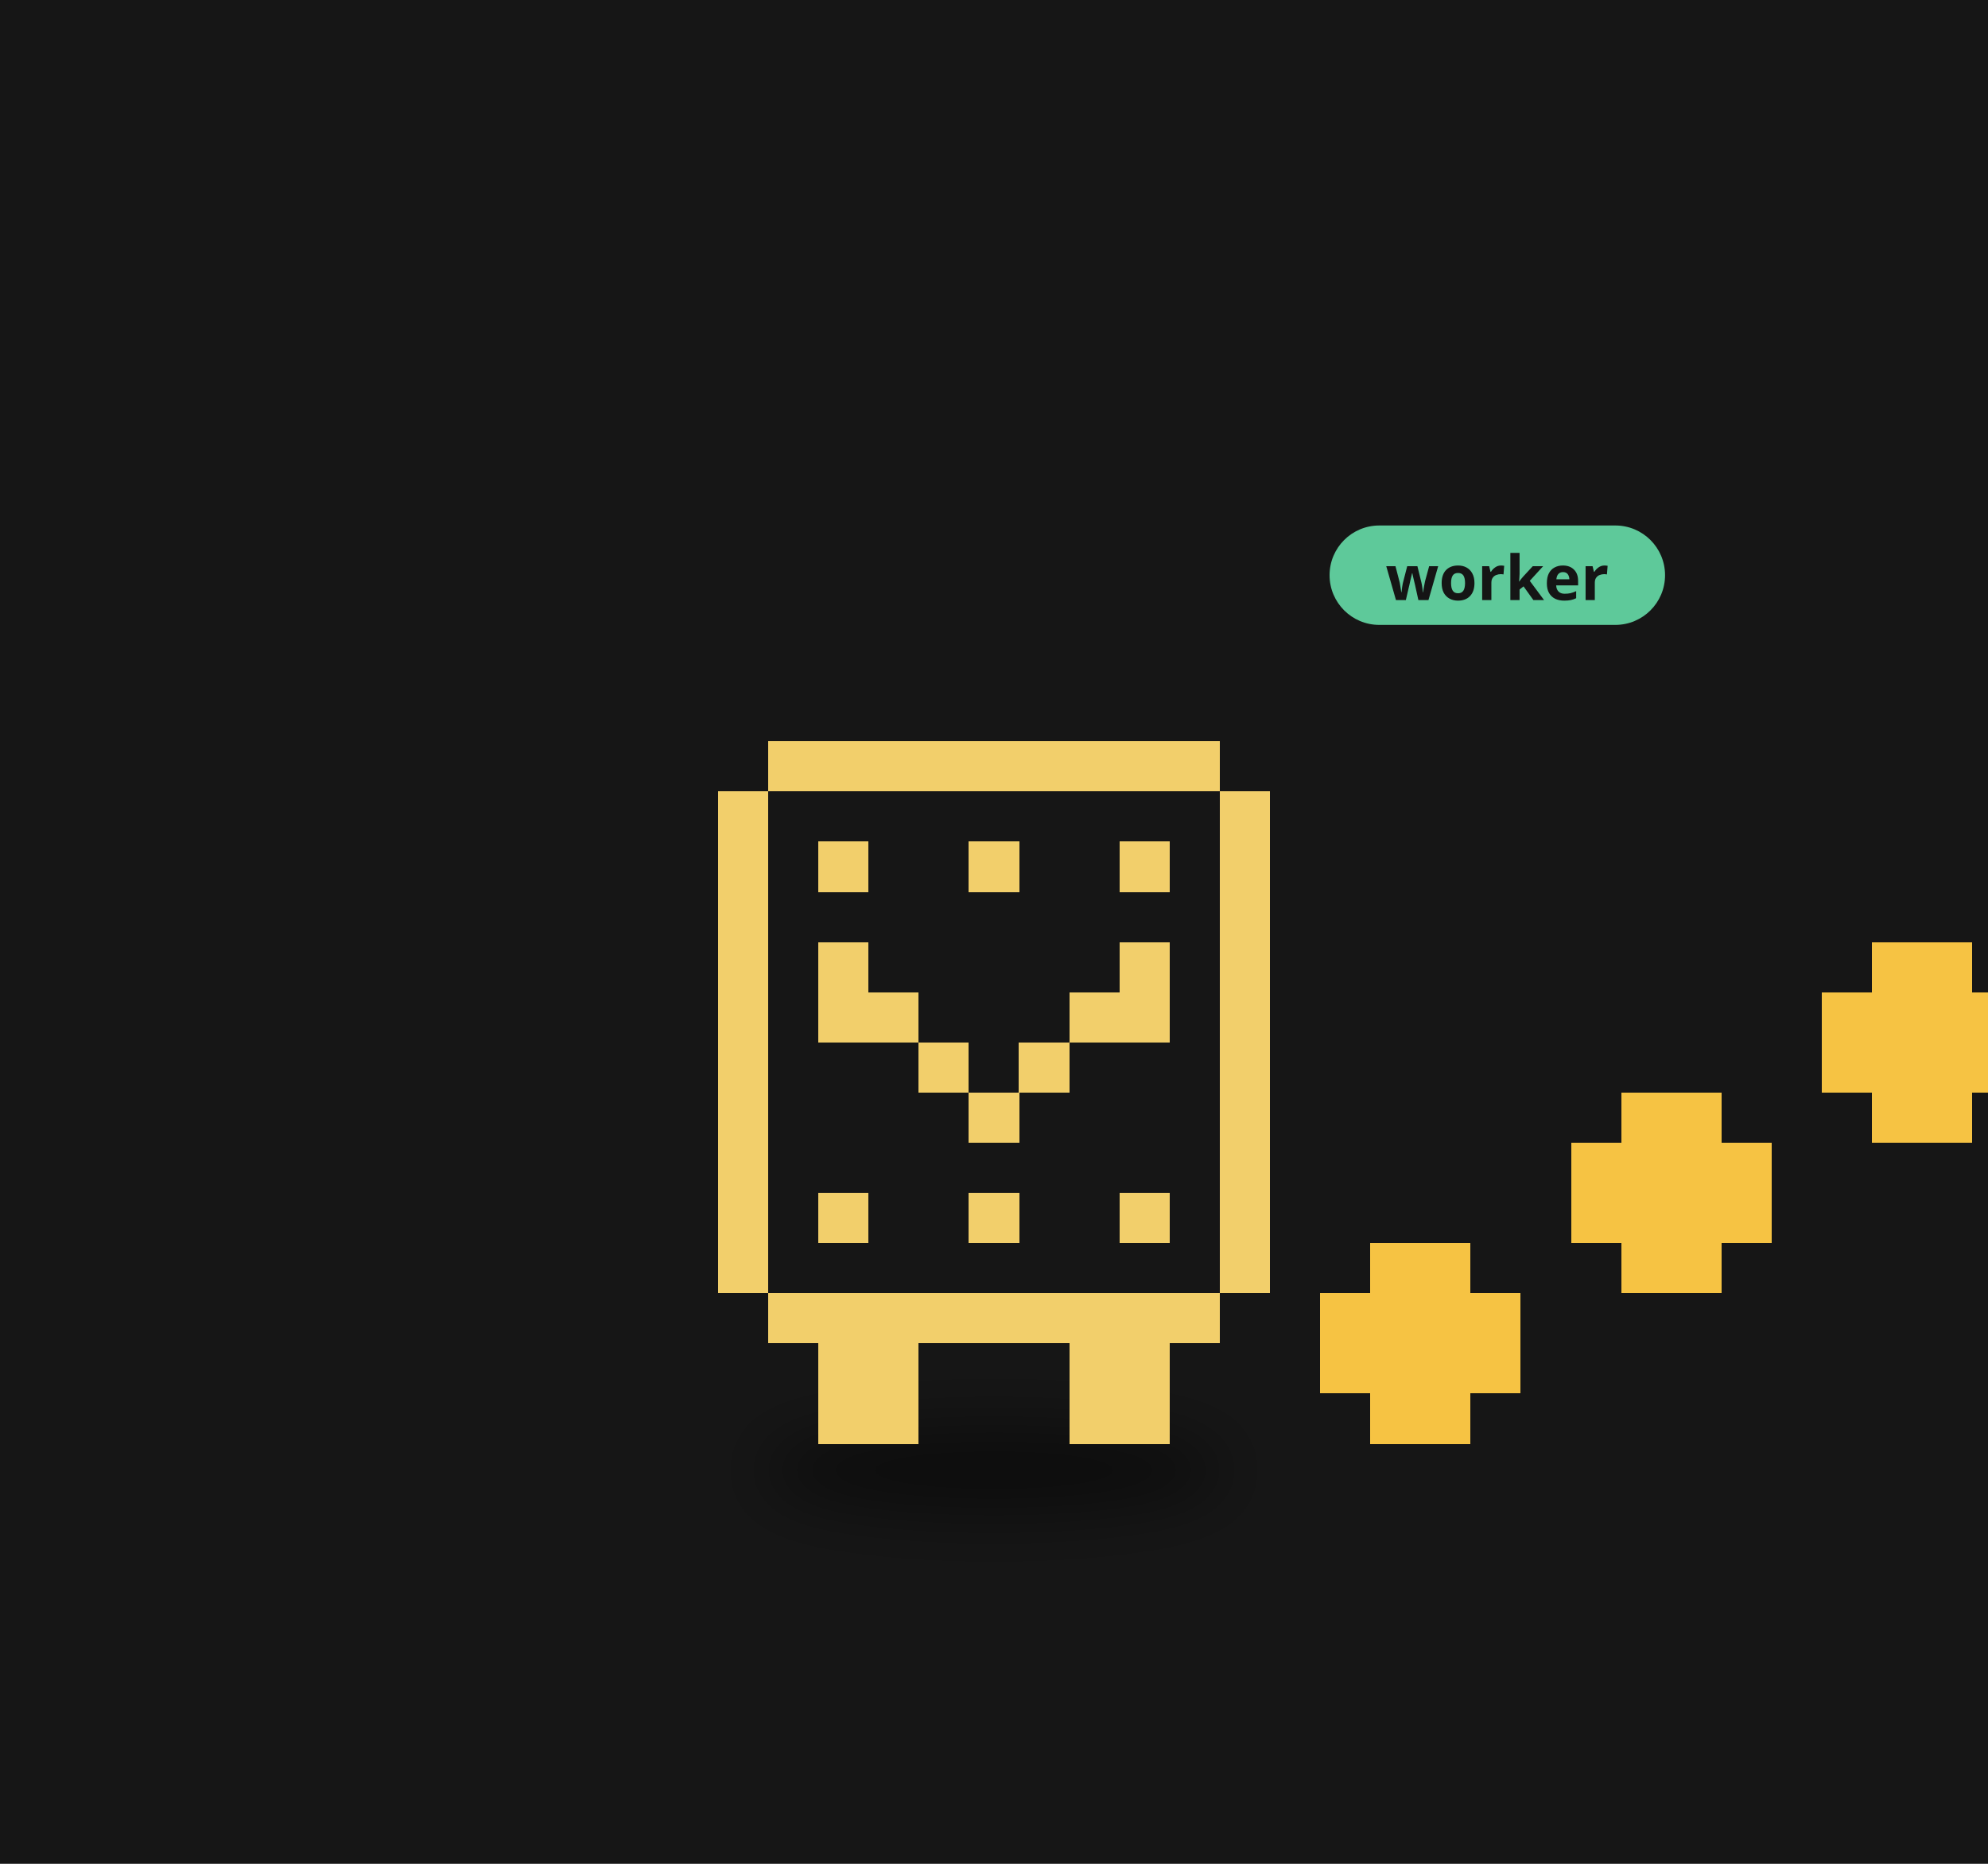
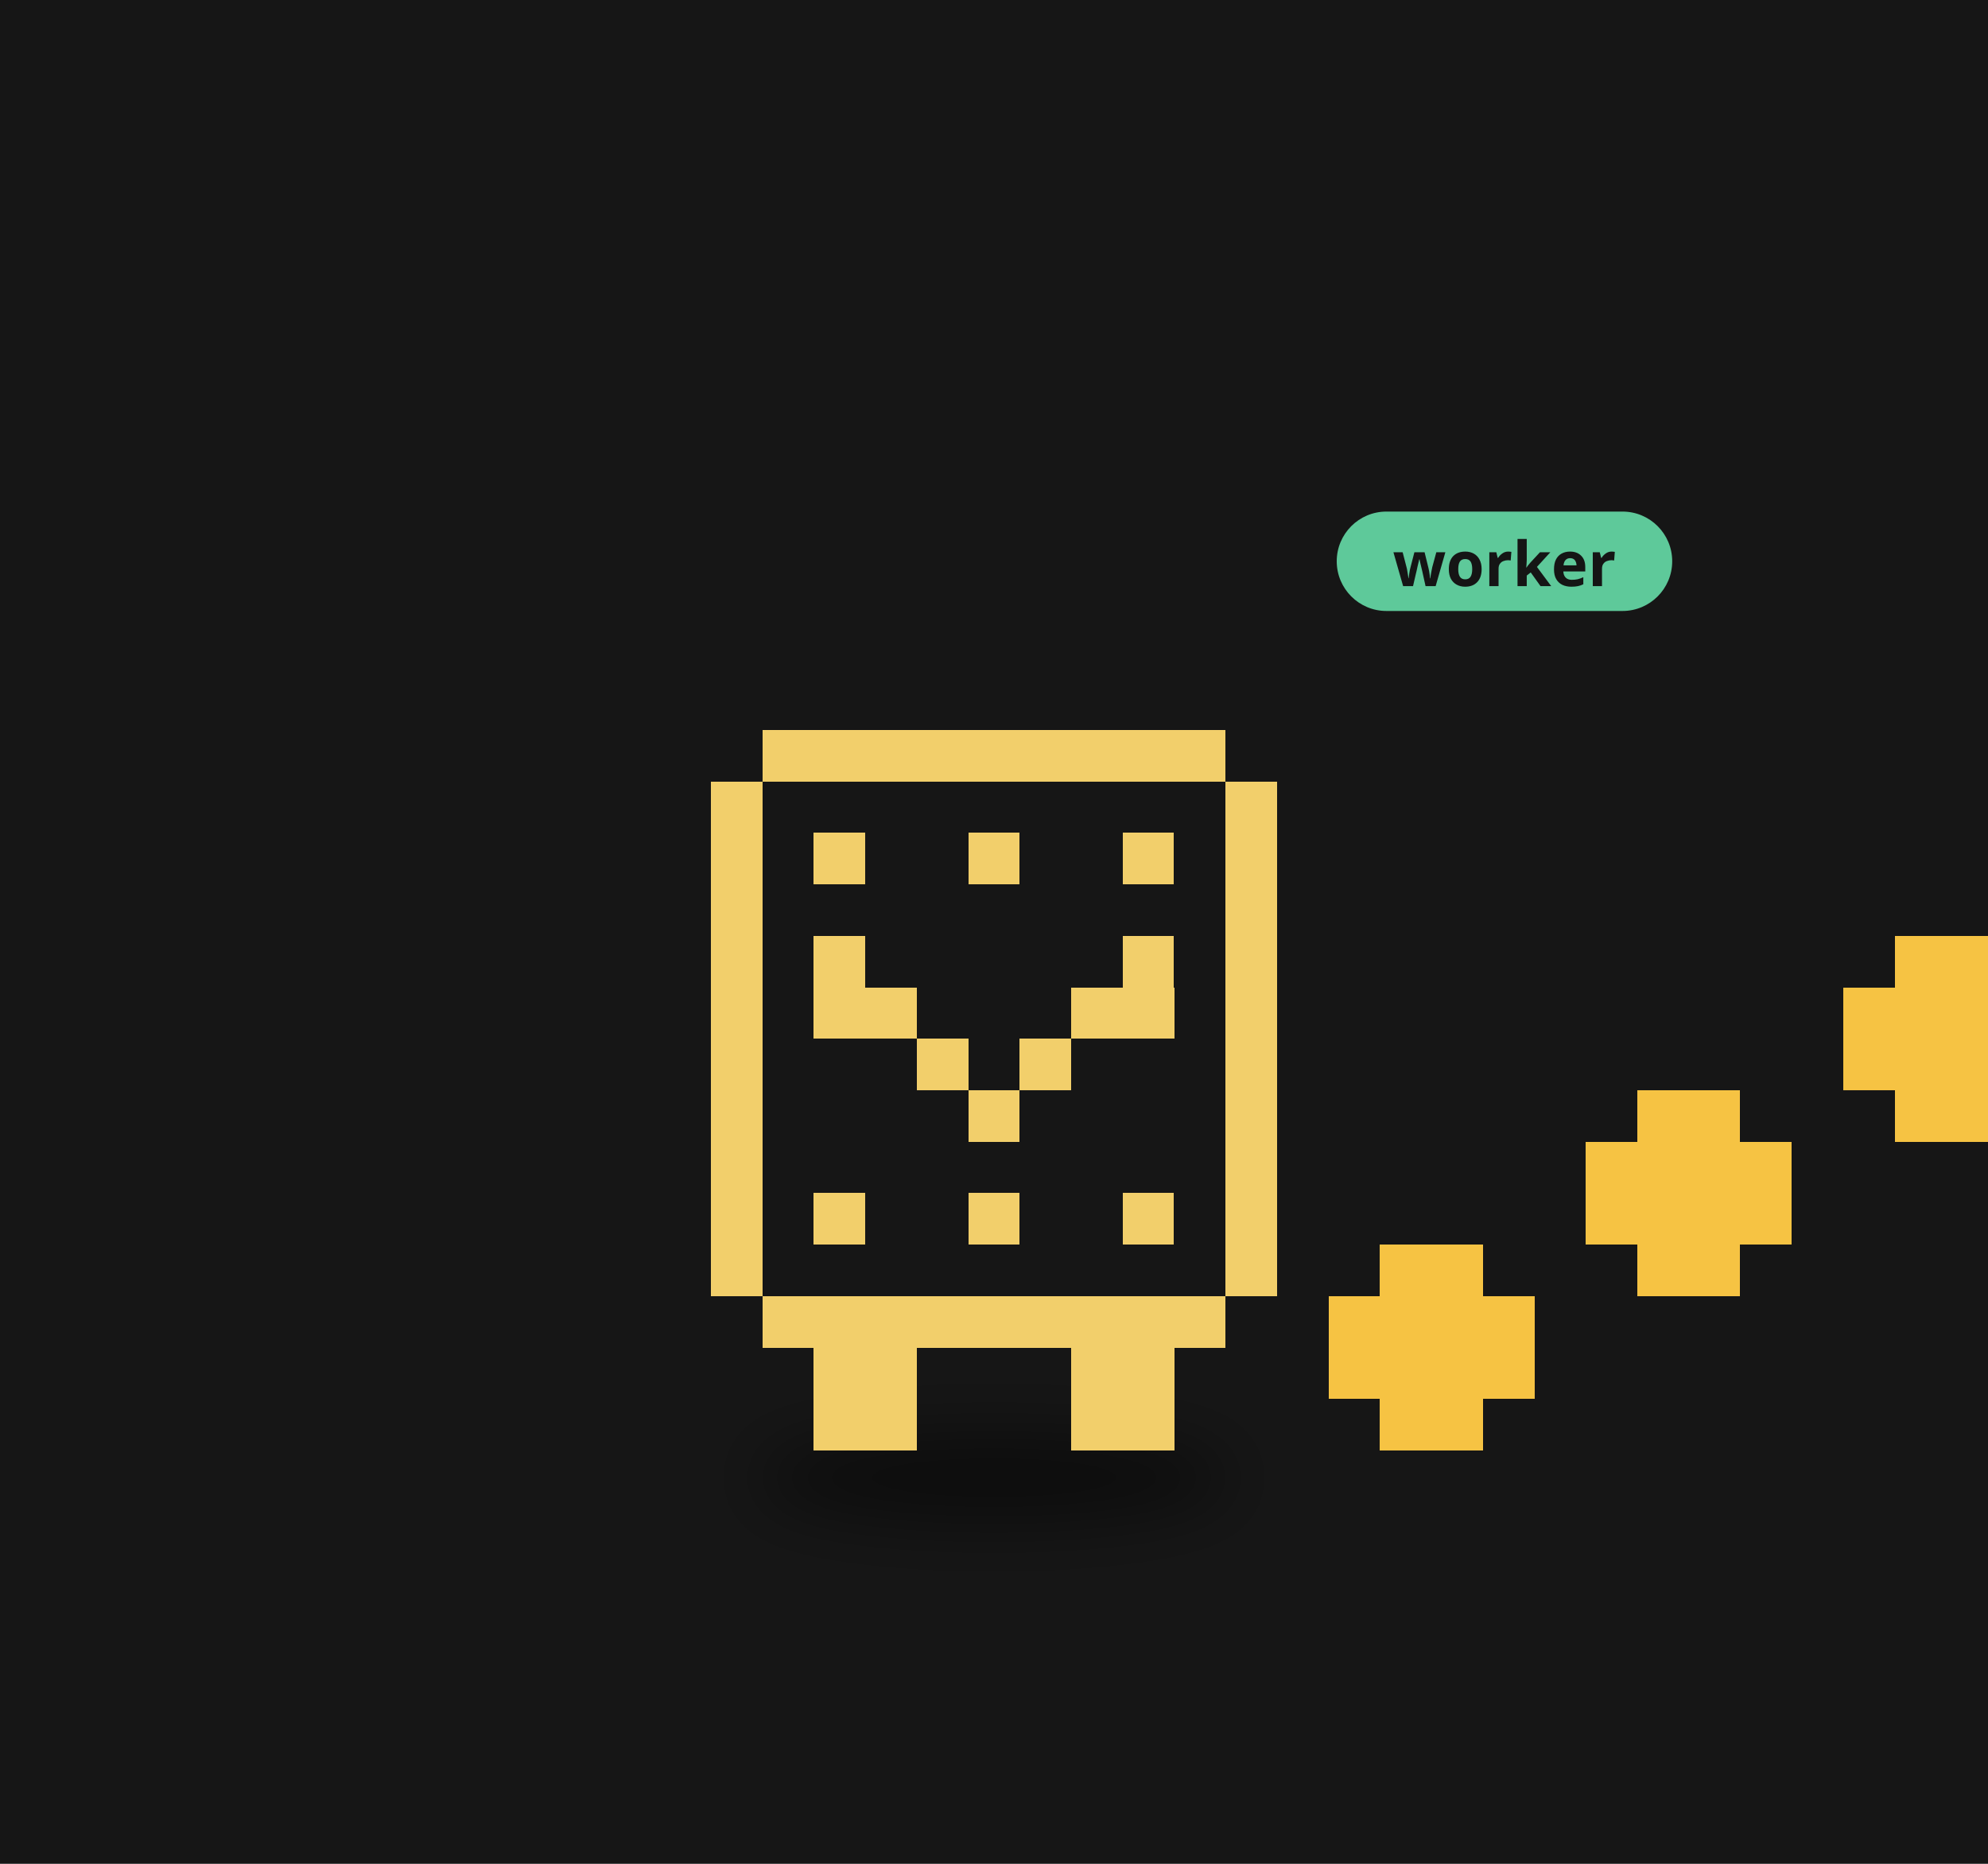
<svg xmlns="http://www.w3.org/2000/svg" viewBox="0 0 320 300" width="320" height="300">
  <rect width="320" height="300" fill="#161616" />
  <defs>
    <filter id="ds38" x="-30%" y="-80%" width="160%" height="260%">
-       <feGaussianBlur stdDeviation="3.18" />
+       <feGaussianBlur stdDeviation="3.26" />
    </filter>
  </defs>
  <g transform="translate(160,190) scale(1.6)">
-     <ellipse cx="0.00" cy="29.15" rx="23.32" ry="4.24" fill="#000" opacity="0.45" filter="url(#ds38)" />
+     <ellipse cx="0.00" cy="29.90" rx="23.92" ry="4.35" fill="#000" opacity="0.45" filter="url(#ds38)" />
    <g>
-       <animateTransform attributeName="transform" type="translate" values="0 0;0 -3.28;0 0" dur="0.8s" begin="-0.49s" calcMode="spline" keySplines="0.42 0 0.58 1;0.42 0 0.58 1" additive="sum" repeatCount="indefinite" />
-       <path d="M-22.71 -44.17h45.43v5.05h-45.43zM-27.76 -39.12h55.52v5.05h-55.52zM-27.76 -34.07h55.52v5.05h-55.52zM-27.76 -29.02h55.52v5.05h-55.52zM-27.76 -23.98h55.52v5.05h-55.52zM-27.76 -18.93h55.52v5.05h-55.52zM-27.76 -13.88h55.52v5.05h-55.52zM-27.76 -8.83h55.52v5.05h-55.52zM-27.76 -3.79h55.52v5.05h-55.52zM-27.76 1.26h55.52v5.05h-55.52zM-27.76 6.31h55.52v5.05h-55.52zM-22.71 11.36h45.43v5.05h-45.43z" fill="#161616" shape-rendering="crispEdges" />
-       <path d="M-22.71 -44.17h45.43v5.05h-45.43zM-27.76 -39.12h5.05v5.05h-5.05zM22.71 -39.12h5.05v5.05h-5.05zM-27.76 -34.07h5.05v5.05h-5.05zM-17.67 -34.07h5.05v5.05h-5.05zM-2.52 -34.07h5.05v5.05h-5.05zM12.62 -34.07h5.05v5.05h-5.05zM22.71 -34.07h5.05v5.05h-5.05zM-27.76 -29.02h5.05v5.05h-5.05zM22.71 -29.02h5.05v5.05h-5.05zM-27.76 -23.98h5.05v5.05h-5.05zM-17.67 -23.98h5.05v5.05h-5.05zM12.62 -23.98h5.05v5.05h-5.05zM22.71 -23.98h5.05v5.05h-5.05zM-27.76 -18.93h5.05v5.05h-5.05zM-17.67 -18.93h10.10v5.05h-10.10zM7.57 -18.93h10.10v5.05h-10.10zM22.71 -18.93h5.05v5.05h-5.05zM-27.76 -13.88h5.05v5.05h-5.05zM-7.57 -13.88h5.05v5.05h-5.05zM2.52 -13.88h5.05v5.05h-5.05zM22.71 -13.88h5.05v5.05h-5.05zM-27.76 -8.83h5.05v5.05h-5.05zM-2.52 -8.83h5.05v5.05h-5.05zM22.71 -8.83h5.05v5.05h-5.05zM-27.76 -3.79h5.05v5.05h-5.05zM22.71 -3.79h5.05v5.05h-5.05zM-27.76 1.26h5.05v5.05h-5.05zM-17.67 1.26h5.05v5.05h-5.05zM-2.52 1.26h5.05v5.05h-5.05zM12.62 1.26h5.05v5.05h-5.05zM22.71 1.26h5.05v5.05h-5.05zM-27.76 6.31h5.05v5.05h-5.05zM22.71 6.31h5.05v5.05h-5.05zM-22.71 11.36h45.43v5.05h-45.43zM-17.67 16.40h10.10v5.05h-10.10zM7.57 16.40h10.10v5.05h-10.10zM-17.67 21.45h10.10v5.05h-10.10zM7.57 21.45h10.10v5.05h-10.10z" fill="#f2cf6b" shape-rendering="crispEdges" />
+       <animateTransform attributeName="transform" type="translate" values="0 0;0 -3.37;0 0" dur="0.8s" begin="-0.49s" calcMode="spline" keySplines="0.42 0 0.58 1;0.42 0 0.58 1" additive="sum" repeatCount="indefinite" />
+       <path d="M-23.30 -45.31h46.60v5.18h-46.60zM-28.48 -40.13h56.96v5.18h-56.96zM-28.48 -34.95h56.96v5.18h-56.96zM-28.48 -29.77h56.96v5.18h-56.96zM-28.48 -24.59h56.96v5.18h-56.96zM-28.48 -19.42h56.96v5.18h-56.96zM-28.48 -14.24h56.96v5.18h-56.96zM-28.48 -9.06h56.96v5.18h-56.96zM-28.48 -3.88h56.96v5.18h-56.96zM-28.48 1.29h56.96v5.18h-56.96zM-28.48 6.47h56.96v5.18h-56.96zM-23.30 11.65h46.60v5.18h-46.60z" fill="#161616" shape-rendering="crispEdges" />
+       <path d="M-23.30 -45.31h46.60v5.18h-46.60zM-28.48 -40.13h5.18v5.18h-5.18zM23.30 -40.13h5.18v5.18h-5.18zM-28.48 -34.95h5.18v5.18h-5.18zM-18.12 -34.95h5.18v5.18h-5.18zM-2.59 -34.95h5.18v5.18h-5.18zM12.94 -34.95h5.18v5.18h-5.18zM23.30 -34.95h5.18v5.18h-5.18zM-28.48 -29.77h5.18v5.18h-5.18zM23.30 -29.77h5.18v5.18h-5.18zM-28.48 -24.59h5.18v5.18h-5.18zM-18.12 -24.59h5.18v5.18h-5.18zM12.94 -24.59h5.18v5.18h-5.18zM23.30 -24.59h5.18v5.18h-5.18zM-28.48 -19.42h5.18v5.18h-5.18zM-18.12 -19.42h10.36v5.18h-10.36zM7.77 -19.42h10.36v5.18h-10.36zM23.30 -19.42h5.18v5.18h-5.18zM-28.48 -14.24h5.18v5.18h-5.18zM-7.77 -14.24h5.18v5.18h-5.18zM2.59 -14.24h5.18v5.18h-5.18zM23.30 -14.24h5.18v5.18h-5.18zM-28.48 -9.06h5.18v5.18h-5.18zM-2.59 -9.06h5.18v5.18h-5.18zM23.30 -9.06h5.18v5.18h-5.18zM-28.48 -3.88h5.18v5.18h-5.18zM23.30 -3.88h5.18v5.18h-5.18zM-28.48 1.29h5.18v5.18h-5.18zM-18.12 1.29h5.18v5.18h-5.18zM-2.59 1.29h5.18v5.18h-5.18zM12.94 1.29h5.18v5.18h-5.18zM23.30 1.29h5.18v5.18h-5.18zM-28.48 6.47h5.18v5.18h-5.18zM23.30 6.47h5.18v5.18h-5.18zM-23.30 11.65h46.60v5.18h-46.60zM-18.12 16.83h10.36v5.18h-10.36zM7.77 16.83h10.36v5.18h-10.36zM-18.12 22.01h10.36v5.18h-10.36zM7.77 22.01h10.36v5.18h-10.36z" fill="#f2cf6b" shape-rendering="crispEdges" />
    </g>
    <g>
-       <animateTransform attributeName="transform" type="translate" values="0 0;0 -9.09;0 0" dur="0.9s" begin="0.00s" calcMode="spline" keySplines="0.42 0 0.58 1;0.42 0 0.58 1" additive="sum" repeatCount="indefinite" />
-       <path d="M37.86 6.31h10.10v5.05h-10.10zM32.81 11.36h20.19v5.05h-20.19zM32.81 16.40h20.19v5.05h-20.19zM37.86 21.45h10.10v5.05h-10.10z" fill="#f6c343" shape-rendering="crispEdges" />
+       <animateTransform attributeName="transform" type="translate" values="0 0;0 -9.32;0 0" dur="0.9s" begin="0.00s" calcMode="spline" keySplines="0.42 0 0.58 1;0.42 0 0.58 1" additive="sum" repeatCount="indefinite" />
+       <path d="M38.83 6.47h10.36v5.18h-10.36zM33.66 11.65h20.71v5.18h-20.71zM33.66 16.83h20.71v5.18h-20.71zM38.83 22.01h10.36v5.18h-10.36z" fill="#f6c343" shape-rendering="crispEdges" />
    </g>
    <g>
-       <animateTransform attributeName="transform" type="translate" values="0 0;0 -9.09;0 0" dur="0.9s" begin="-0.30s" calcMode="spline" keySplines="0.42 0 0.58 1;0.42 0 0.58 1" additive="sum" repeatCount="indefinite" />
-       <path d="M63.10 -8.83h10.10v5.05h-10.10zM58.05 -3.79h20.19v5.05h-20.19zM58.05 1.26h20.19v5.05h-20.19zM63.10 6.31h10.10v5.05h-10.10z" fill="#f6c343" shape-rendering="crispEdges" />
+       <animateTransform attributeName="transform" type="translate" values="0 0;0 -9.32;0 0" dur="0.9s" begin="-0.30s" calcMode="spline" keySplines="0.42 0 0.58 1;0.42 0 0.58 1" additive="sum" repeatCount="indefinite" />
+       <path d="M64.72 -9.06h10.36v5.18h-10.36zM59.54 -3.88h20.71v5.18h-20.71zM59.54 1.29h20.71v5.18h-20.71zM64.72 6.47h10.36v5.18h-10.36z" fill="#f6c343" shape-rendering="crispEdges" />
    </g>
    <g>
-       <animateTransform attributeName="transform" type="translate" values="0 0;0 -9.09;0 0" dur="0.9s" begin="-0.60s" calcMode="spline" keySplines="0.42 0 0.58 1;0.42 0 0.58 1" additive="sum" repeatCount="indefinite" />
-       <path d="M88.33 -23.98h10.10v5.05h-10.10zM83.29 -18.93h20.19v5.05h-20.19zM83.29 -13.88h20.19v5.05h-20.19zM88.33 -8.83h10.10v5.05h-10.10z" fill="#f6c343" shape-rendering="crispEdges" />
+       <animateTransform attributeName="transform" type="translate" values="0 0;0 -9.32;0 0" dur="0.9s" begin="-0.60s" calcMode="spline" keySplines="0.42 0 0.58 1;0.42 0 0.58 1" additive="sum" repeatCount="indefinite" />
+       <path d="M90.61 -24.59h10.36v5.18h-10.36zM85.43 -19.42h20.71v5.18h-20.71zM85.43 -14.24h20.71v5.18h-20.71zM90.61 -9.06h10.36v5.18h-10.36z" fill="#f6c343" shape-rendering="crispEdges" />
    </g>
-     <g transform="translate(33.76,-60.26) scale(0.625) translate(-33.76,60.26)">
-       <rect x="33.76" y="-69.26" width="54" height="16" rx="8" fill="#5ec99a" />
-       <text x="60.76" y="-57.26" font-size="10" font-family="sans-serif" font-weight="bold" text-anchor="middle" fill="#151515">worker</text>
+     <g transform="translate(34.48,-61.66) scale(0.625) translate(-34.48,61.66)">
+       <rect x="34.48" y="-70.66" width="54" height="16" rx="8" fill="#5ec99a" />
+       <text x="61.48" y="-58.66" font-size="10" font-family="sans-serif" font-weight="bold" text-anchor="middle" fill="#151515">worker</text>
    </g>
  </g>
</svg>
